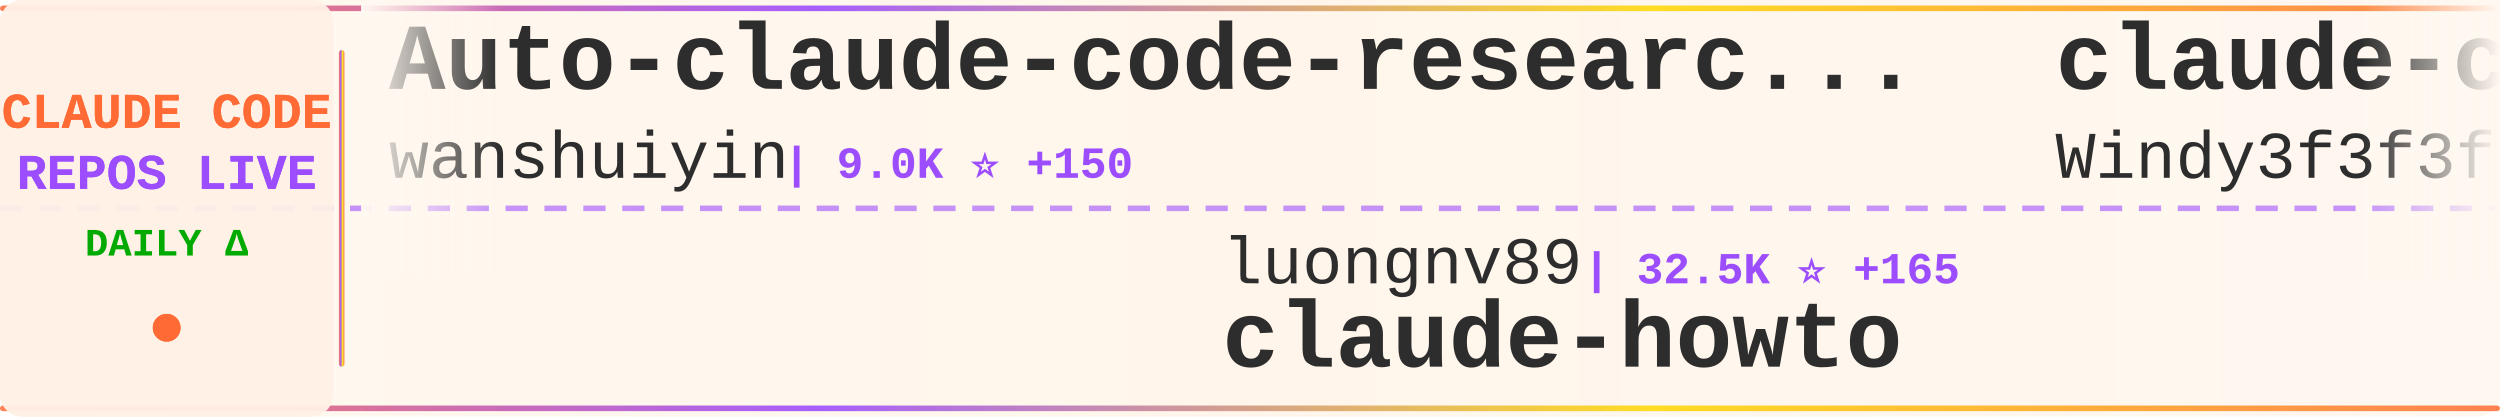
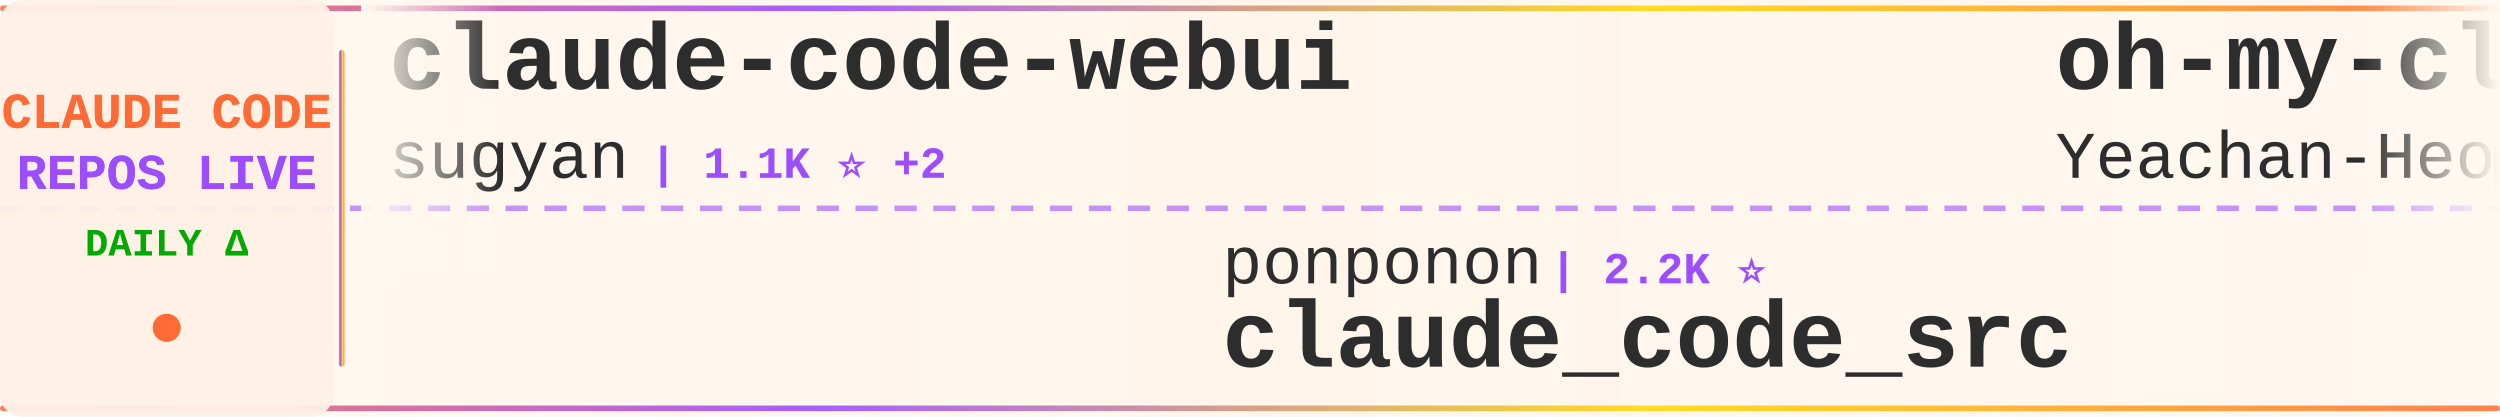
<svg xmlns="http://www.w3.org/2000/svg" width="900" height="150">
  <defs>
    <linearGradient id="tickerBg" x1="0%" y1="0%" x2="100%" y2="0%">
      <stop offset="0%" style="stop-color:#fff8f0;stop-opacity:0.98" />
      <stop offset="50%" style="stop-color:#fff5eb;stop-opacity:1" />
      <stop offset="100%" style="stop-color:#fff8f0;stop-opacity:0.98" />
    </linearGradient>
    <linearGradient id="borderGrad" x1="0%" y1="0%" x2="100%" y2="0%">
      <stop offset="0%" style="stop-color:#FF6B35;stop-opacity:0.85">
        <animate attributeName="stop-opacity" values="0.85;1;0.85" dur="2s" repeatCount="indefinite" />
      </stop>
      <stop offset="33%" style="stop-color:#9C4EFF;stop-opacity:0.9">
        <animate attributeName="stop-opacity" values="0.9;1;0.9" dur="2.2s" repeatCount="indefinite" />
      </stop>
      <stop offset="66%" style="stop-color:#FFD700;stop-opacity:0.85">
        <animate attributeName="stop-opacity" values="0.85;1;0.85" dur="1.8s" repeatCount="indefinite" />
      </stop>
      <stop offset="100%" style="stop-color:#FF6B35;stop-opacity:0.85">
        <animate attributeName="stop-opacity" values="0.85;1;0.85" dur="2s" repeatCount="indefinite" />
      </stop>
    </linearGradient>
    <filter id="textGlow">
      <feGaussianBlur stdDeviation="0.15" result="coloredBlur" />
      <feMerge>
        <feMergeNode in="coloredBlur" />
        <feMergeNode in="SourceGraphic" />
      </feMerge>
    </filter>
    <filter id="metricGlow">
      <feGaussianBlur stdDeviation="0.2" result="coloredBlur" />
      <feMerge>
        <feMergeNode in="coloredBlur" />
        <feMergeNode in="SourceGraphic" />
      </feMerge>
    </filter>
    <linearGradient id="leftFade" x1="0%" y1="0%" x2="100%" y2="0%">
      <stop offset="0%" style="stop-color:#fff8f0;stop-opacity:1" />
      <stop offset="100%" style="stop-color:#fff8f0;stop-opacity:0" />
    </linearGradient>
    <linearGradient id="rightFade" x1="0%" y1="0%" x2="100%" y2="0%">
      <stop offset="0%" style="stop-color:#fff8f0;stop-opacity:0" />
      <stop offset="100%" style="stop-color:#fff8f0;stop-opacity:1" />
    </linearGradient>
  </defs>
  <rect width="900" height="150" fill="url(#tickerBg)" rx="8" />
  <rect x="0" y="2" width="900" height="2" fill="url(#borderGrad)" rx="1" />
  <rect x="0" y="146" width="900" height="2" fill="url(#borderGrad)" rx="1" />
  <line x1="0" y1="75" x2="900" y2="75" stroke="#9C4EFF" stroke-width="2" stroke-dasharray="8 6" opacity="0.6" />
  <rect x="0" y="0" width="120" height="150" fill="#fff0e6" opacity="0.95" rx="8" />
  <text x="60" y="46" font-family="'Courier New', monospace" font-size="18" font-weight="bold" fill="#FF6B35" text-anchor="middle" filter="url(#textGlow)">
    CLAUDE CODE
  </text>
  <text x="60" y="68" font-family="'Courier New', monospace" font-size="18" font-weight="bold" fill="#9C4EFF" text-anchor="middle" filter="url(#textGlow)">
    REPOS LIVE
  </text>
  <text x="60" y="92" font-family="'Courier New', monospace" font-size="14" font-weight="bold" fill="#00aa00" text-anchor="middle">
    DAILY Δ
  </text>
  <circle cx="60" cy="118" r="5" fill="#FF6B35" filter="url(#metricGlow)">
    <animate attributeName="r" values="4;6;4" dur="1.5s" repeatCount="indefinite" />
    <animate attributeName="opacity" values="0.6;1;0.6" dur="1.5s" repeatCount="indefinite" />
  </circle>
  <rect x="122" y="18" width="2" height="114" fill="url(#borderGrad)" rx="1" />
  <clipPath id="tickerClip">
    <rect x="130" y="0" width="770" height="150" />
  </clipPath>
  <g clip-path="url(#tickerClip)">
    <g id="tickerItems">
      <animateTransform attributeName="transform" attributeType="XML" type="translate" from="0 0" to="-3000 0" dur="54s" repeatCount="indefinite" />
      <g transform="translate(0, 0)">
+         <text x="140" y="32" font-family="'Courier New', monospace" font-size="34" font-weight="bold" fill="#2d2d2d">claude-code-webui</text>
+         <text x="140" y="64" font-family="'Courier New', monospace" font-size="24" font-weight="normal" fill="#2d2d2d" opacity="1.0">sugyan</text>
+         <text x="234" y="64" font-family="'Courier New', monospace" font-size="16" font-weight="bold" fill="#9C4EFF"> | 1.1K ⭐ +2</text>
+       </g>
+       <g transform="translate(300, 0)">
+         <text x="140" y="102" font-family="'Courier New', monospace" font-size="24" font-weight="normal" fill="#2d2d2d" opacity="1.0">ponponon</text>
+         <text x="258" y="102" font-family="'Courier New', monospace" font-size="16" font-weight="bold" fill="#9C4EFF"> | 2.2K ⭐</text>
+         <text x="140" y="132" font-family="'Courier New', monospace" font-size="34" font-weight="bold" fill="#2d2d2d">claude_code_src</text>
+       </g>
+       <g transform="translate(600, 0)">
+         <text x="140" y="32" font-family="'Courier New', monospace" font-size="34" font-weight="bold" fill="#2d2d2d">oh-my-claudecode</text>
+         <text x="140" y="64" font-family="'Courier New', monospace" font-size="24" font-weight="normal" fill="#2d2d2d" opacity="1.0">Yeachan-Heo</text>
+         <text x="294" y="64" font-family="'Courier New', monospace" font-size="16" font-weight="bold" fill="#9C4EFF"> | 33.5K ⭐ +135</text>
+       </g>
+       <g transform="translate(900, 0)">
+         <text x="140" y="102" font-family="'Courier New', monospace" font-size="24" font-weight="normal" fill="#2d2d2d" opacity="1.0">fuergaosi233</text>
+         <text x="306" y="102" font-family="'Courier New', monospace" font-size="16" font-weight="bold" fill="#9C4EFF"> | 2.6K ⭐ +4</text>
+         <text x="140" y="132" font-family="'Courier New', monospace" font-size="34" font-weight="bold" fill="#2d2d2d">claude-code-proxy</text>
+       </g>
+       <g transform="translate(1200, 0)">
+         <text x="140" y="32" font-family="'Courier New', monospace" font-size="34" font-weight="bold" fill="#2d2d2d">free-claude-code</text>
+         <text x="140" y="64" font-family="'Courier New', monospace" font-size="24" font-weight="normal" fill="#2d2d2d" opacity="1.0">Alishahryar1</text>
+         <text x="306" y="64" font-family="'Courier New', monospace" font-size="16" font-weight="bold" fill="#9C4EFF"> | 24.1K ⭐ +309</text>
+       </g>
+       <g transform="translate(1500, 0)">
+         <text x="140" y="102" font-family="'Courier New', monospace" font-size="24" font-weight="normal" fill="#2d2d2d" opacity="1.0">zstmfhy</text>
+         <text x="246" y="102" font-family="'Courier New', monospace" font-size="16" font-weight="bold" fill="#9C4EFF"> | 190 ⭐</text>
+         <text x="140" y="132" font-family="'Courier New', monospace" font-size="34" font-weight="bold" fill="#2d2d2d">Claude-code</text>
+       </g>
+       <g transform="translate(1800, 0)">
        <text x="140" y="32" font-family="'Courier New', monospace" font-size="34" font-weight="bold" fill="#2d2d2d">Auto-claude-code-researc...</text>
        <text x="140" y="64" font-family="'Courier New', monospace" font-size="24" font-weight="normal" fill="#2d2d2d" opacity="1.0">wanshuiyin</text>
-         <text x="282" y="64" font-family="'Courier New', monospace" font-size="16" font-weight="bold" fill="#9C4EFF"> | 9.0K ⭐ +150</text>
-       </g>
-       <g transform="translate(300, 0)">
-         <text x="140" y="102" font-family="'Courier New', monospace" font-size="24" font-weight="normal" fill="#2d2d2d" opacity="1.0">luongnv89</text>
-         <text x="270" y="102" font-family="'Courier New', monospace" font-size="16" font-weight="bold" fill="#9C4EFF"> | 32.5K ⭐ +165</text>
-         <text x="140" y="132" font-family="'Courier New', monospace" font-size="34" font-weight="bold" fill="#2d2d2d">claude-howto</text>
-       </g>
-       <g transform="translate(600, 0)">
-         <text x="140" y="32" font-family="'Courier New', monospace" font-size="34" font-weight="bold" fill="#2d2d2d">claude-code-from-scratch</text>
-         <text x="140" y="64" font-family="'Courier New', monospace" font-size="24" font-weight="normal" fill="#2d2d2d" opacity="1.0">Windy3f3f3f3f</text>
-         <text x="318" y="64" font-family="'Courier New', monospace" font-size="16" font-weight="bold" fill="#9C4EFF"> | 1.2K ⭐ +10</text>
-       </g>
-       <g transform="translate(900, 0)">
-         <text x="140" y="102" font-family="'Courier New', monospace" font-size="24" font-weight="normal" fill="#2d2d2d" opacity="1.0">darcyegb</text>
-         <text x="258" y="102" font-family="'Courier New', monospace" font-size="16" font-weight="bold" fill="#9C4EFF"> | 689 ⭐</text>
-         <text x="140" y="132" font-family="'Courier New', monospace" font-size="34" font-weight="bold" fill="#2d2d2d">ClaudeCodeAgents</text>
-       </g>
-       <g transform="translate(1200, 0)">
-         <text x="140" y="32" font-family="'Courier New', monospace" font-size="34" font-weight="bold" fill="#2d2d2d">Claude-Code-Usage-Monito...</text>
-         <text x="140" y="64" font-family="'Courier New', monospace" font-size="24" font-weight="normal" fill="#2d2d2d" opacity="1.0">Maciek-roboblog</text>
-         <text x="342" y="64" font-family="'Courier New', monospace" font-size="16" font-weight="bold" fill="#9C4EFF"> | 8.0K ⭐ +8</text>
-       </g>
-       <g transform="translate(1500, 0)">
-         <text x="140" y="102" font-family="'Courier New', monospace" font-size="24" font-weight="normal" fill="#2d2d2d" opacity="1.0">chauncygu</text>
-         <text x="270" y="102" font-family="'Courier New', monospace" font-size="16" font-weight="bold" fill="#9C4EFF"> | 2.4K ⭐ +11</text>
-         <text x="140" y="132" font-family="'Courier New', monospace" font-size="34" font-weight="bold" fill="#2d2d2d">collection-claude-code-s...</text>
-       </g>
-       <g transform="translate(1800, 0)">
-         <text x="140" y="32" font-family="'Courier New', monospace" font-size="34" font-weight="bold" fill="#2d2d2d">ralph-claude-code</text>
-         <text x="140" y="64" font-family="'Courier New', monospace" font-size="24" font-weight="normal" fill="#2d2d2d" opacity="1.0">frankbria</text>
-         <text x="270" y="64" font-family="'Courier New', monospace" font-size="16" font-weight="bold" fill="#9C4EFF"> | 9.1K ⭐ +18</text>
+         <text x="282" y="64" font-family="'Courier New', monospace" font-size="16" font-weight="bold" fill="#9C4EFF"> | 9.0K ⭐ +144</text>
      </g>
      <g transform="translate(2100, 0)">
-         <text x="140" y="102" font-family="'Courier New', monospace" font-size="24" font-weight="normal" fill="#2d2d2d" opacity="1.0">lorryjovens-hub</text>
-         <text x="342" y="102" font-family="'Courier New', monospace" font-size="16" font-weight="bold" fill="#9C4EFF"> | 1.6K ⭐ +7</text>
-         <text x="140" y="132" font-family="'Courier New', monospace" font-size="34" font-weight="bold" fill="#2d2d2d">claude-code-rust</text>
+         <text x="140" y="102" font-family="'Courier New', monospace" font-size="24" font-weight="normal" fill="#2d2d2d" opacity="1.0">liuup</text>
+         <text x="222" y="102" font-family="'Courier New', monospace" font-size="16" font-weight="bold" fill="#9C4EFF"> | 2.4K ⭐ +28</text>
+         <text x="140" y="132" font-family="'Courier New', monospace" font-size="34" font-weight="bold" fill="#2d2d2d">claude-code-analysis</text>
      </g>
      <g transform="translate(2400, 0)">
-         <text x="140" y="32" font-family="'Courier New', monospace" font-size="34" font-weight="bold" fill="#2d2d2d">claude-code-sub-agents</text>
-         <text x="140" y="64" font-family="'Courier New', monospace" font-size="24" font-weight="normal" fill="#2d2d2d" opacity="1.0">lst97</text>
-         <text x="222" y="64" font-family="'Courier New', monospace" font-size="16" font-weight="bold" fill="#9C4EFF"> | 1.6K ⭐ +2</text>
+         <text x="140" y="32" font-family="'Courier New', monospace" font-size="34" font-weight="bold" fill="#2d2d2d">claude-code-guide</text>
+         <text x="140" y="64" font-family="'Courier New', monospace" font-size="24" font-weight="normal" fill="#2d2d2d" opacity="1.0">zebbern</text>
+         <text x="246" y="64" font-family="'Courier New', monospace" font-size="16" font-weight="bold" fill="#9C4EFF"> | 4.1K ⭐ +7</text>
      </g>
      <g transform="translate(2700, 0)">
-         <text x="140" y="102" font-family="'Courier New', monospace" font-size="24" font-weight="normal" fill="#2d2d2d" opacity="1.0">ding113</text>
-         <text x="246" y="102" font-family="'Courier New', monospace" font-size="16" font-weight="bold" fill="#9C4EFF"> | 2.8K ⭐ +9</text>
-         <text x="140" y="132" font-family="'Courier New', monospace" font-size="34" font-weight="bold" fill="#2d2d2d">claude-code-hub</text>
+         <text x="140" y="102" font-family="'Courier New', monospace" font-size="24" font-weight="normal" fill="#2d2d2d" opacity="1.0">shanraisshan</text>
+         <text x="306" y="102" font-family="'Courier New', monospace" font-size="16" font-weight="bold" fill="#9C4EFF"> | 52.7K ⭐ +270</text>
+         <text x="140" y="132" font-family="'Courier New', monospace" font-size="34" font-weight="bold" fill="#2d2d2d">claude-code-best-practic...</text>
      </g>
      <g transform="translate(3000, 0)">
-         <text x="140" y="32" font-family="'Courier New', monospace" font-size="34" font-weight="bold" fill="#2d2d2d">Auto-claude-code-researc...</text>
-         <text x="140" y="64" font-family="'Courier New', monospace" font-size="24" font-weight="normal" fill="#2d2d2d" opacity="1.0">wanshuiyin</text>
-         <text x="282" y="64" font-family="'Courier New', monospace" font-size="16" font-weight="bold" fill="#9C4EFF"> | 9.0K ⭐ +150</text>
+         <text x="140" y="32" font-family="'Courier New', monospace" font-size="34" font-weight="bold" fill="#2d2d2d">claude-code-webui</text>
+         <text x="140" y="64" font-family="'Courier New', monospace" font-size="24" font-weight="normal" fill="#2d2d2d" opacity="1.0">sugyan</text>
+         <text x="234" y="64" font-family="'Courier New', monospace" font-size="16" font-weight="bold" fill="#9C4EFF"> | 1.1K ⭐ +2</text>
      </g>
      <g transform="translate(3300, 0)">
-         <text x="140" y="102" font-family="'Courier New', monospace" font-size="24" font-weight="normal" fill="#2d2d2d" opacity="1.0">luongnv89</text>
-         <text x="270" y="102" font-family="'Courier New', monospace" font-size="16" font-weight="bold" fill="#9C4EFF"> | 32.5K ⭐ +165</text>
-         <text x="140" y="132" font-family="'Courier New', monospace" font-size="34" font-weight="bold" fill="#2d2d2d">claude-howto</text>
+         <text x="140" y="102" font-family="'Courier New', monospace" font-size="24" font-weight="normal" fill="#2d2d2d" opacity="1.0">ponponon</text>
+         <text x="258" y="102" font-family="'Courier New', monospace" font-size="16" font-weight="bold" fill="#9C4EFF"> | 2.2K ⭐</text>
+         <text x="140" y="132" font-family="'Courier New', monospace" font-size="34" font-weight="bold" fill="#2d2d2d">claude_code_src</text>
      </g>
      <g transform="translate(3600, 0)">
-         <text x="140" y="32" font-family="'Courier New', monospace" font-size="34" font-weight="bold" fill="#2d2d2d">claude-code-from-scratch</text>
-         <text x="140" y="64" font-family="'Courier New', monospace" font-size="24" font-weight="normal" fill="#2d2d2d" opacity="1.0">Windy3f3f3f3f</text>
-         <text x="318" y="64" font-family="'Courier New', monospace" font-size="16" font-weight="bold" fill="#9C4EFF"> | 1.2K ⭐ +10</text>
+         <text x="140" y="32" font-family="'Courier New', monospace" font-size="34" font-weight="bold" fill="#2d2d2d">oh-my-claudecode</text>
+         <text x="140" y="64" font-family="'Courier New', monospace" font-size="24" font-weight="normal" fill="#2d2d2d" opacity="1.0">Yeachan-Heo</text>
+         <text x="294" y="64" font-family="'Courier New', monospace" font-size="16" font-weight="bold" fill="#9C4EFF"> | 33.5K ⭐ +135</text>
      </g>
      <g transform="translate(3900, 0)">
-         <text x="140" y="102" font-family="'Courier New', monospace" font-size="24" font-weight="normal" fill="#2d2d2d" opacity="1.0">darcyegb</text>
-         <text x="258" y="102" font-family="'Courier New', monospace" font-size="16" font-weight="bold" fill="#9C4EFF"> | 689 ⭐</text>
-         <text x="140" y="132" font-family="'Courier New', monospace" font-size="34" font-weight="bold" fill="#2d2d2d">ClaudeCodeAgents</text>
+         <text x="140" y="102" font-family="'Courier New', monospace" font-size="24" font-weight="normal" fill="#2d2d2d" opacity="1.0">fuergaosi233</text>
+         <text x="306" y="102" font-family="'Courier New', monospace" font-size="16" font-weight="bold" fill="#9C4EFF"> | 2.6K ⭐ +4</text>
+         <text x="140" y="132" font-family="'Courier New', monospace" font-size="34" font-weight="bold" fill="#2d2d2d">claude-code-proxy</text>
      </g>
    </g>
  </g>
  <rect x="130" y="0" width="50" height="100" fill="url(#leftFade)" />
  <rect x="850" y="0" width="50" height="100" fill="url(#rightFade)" />
</svg>
